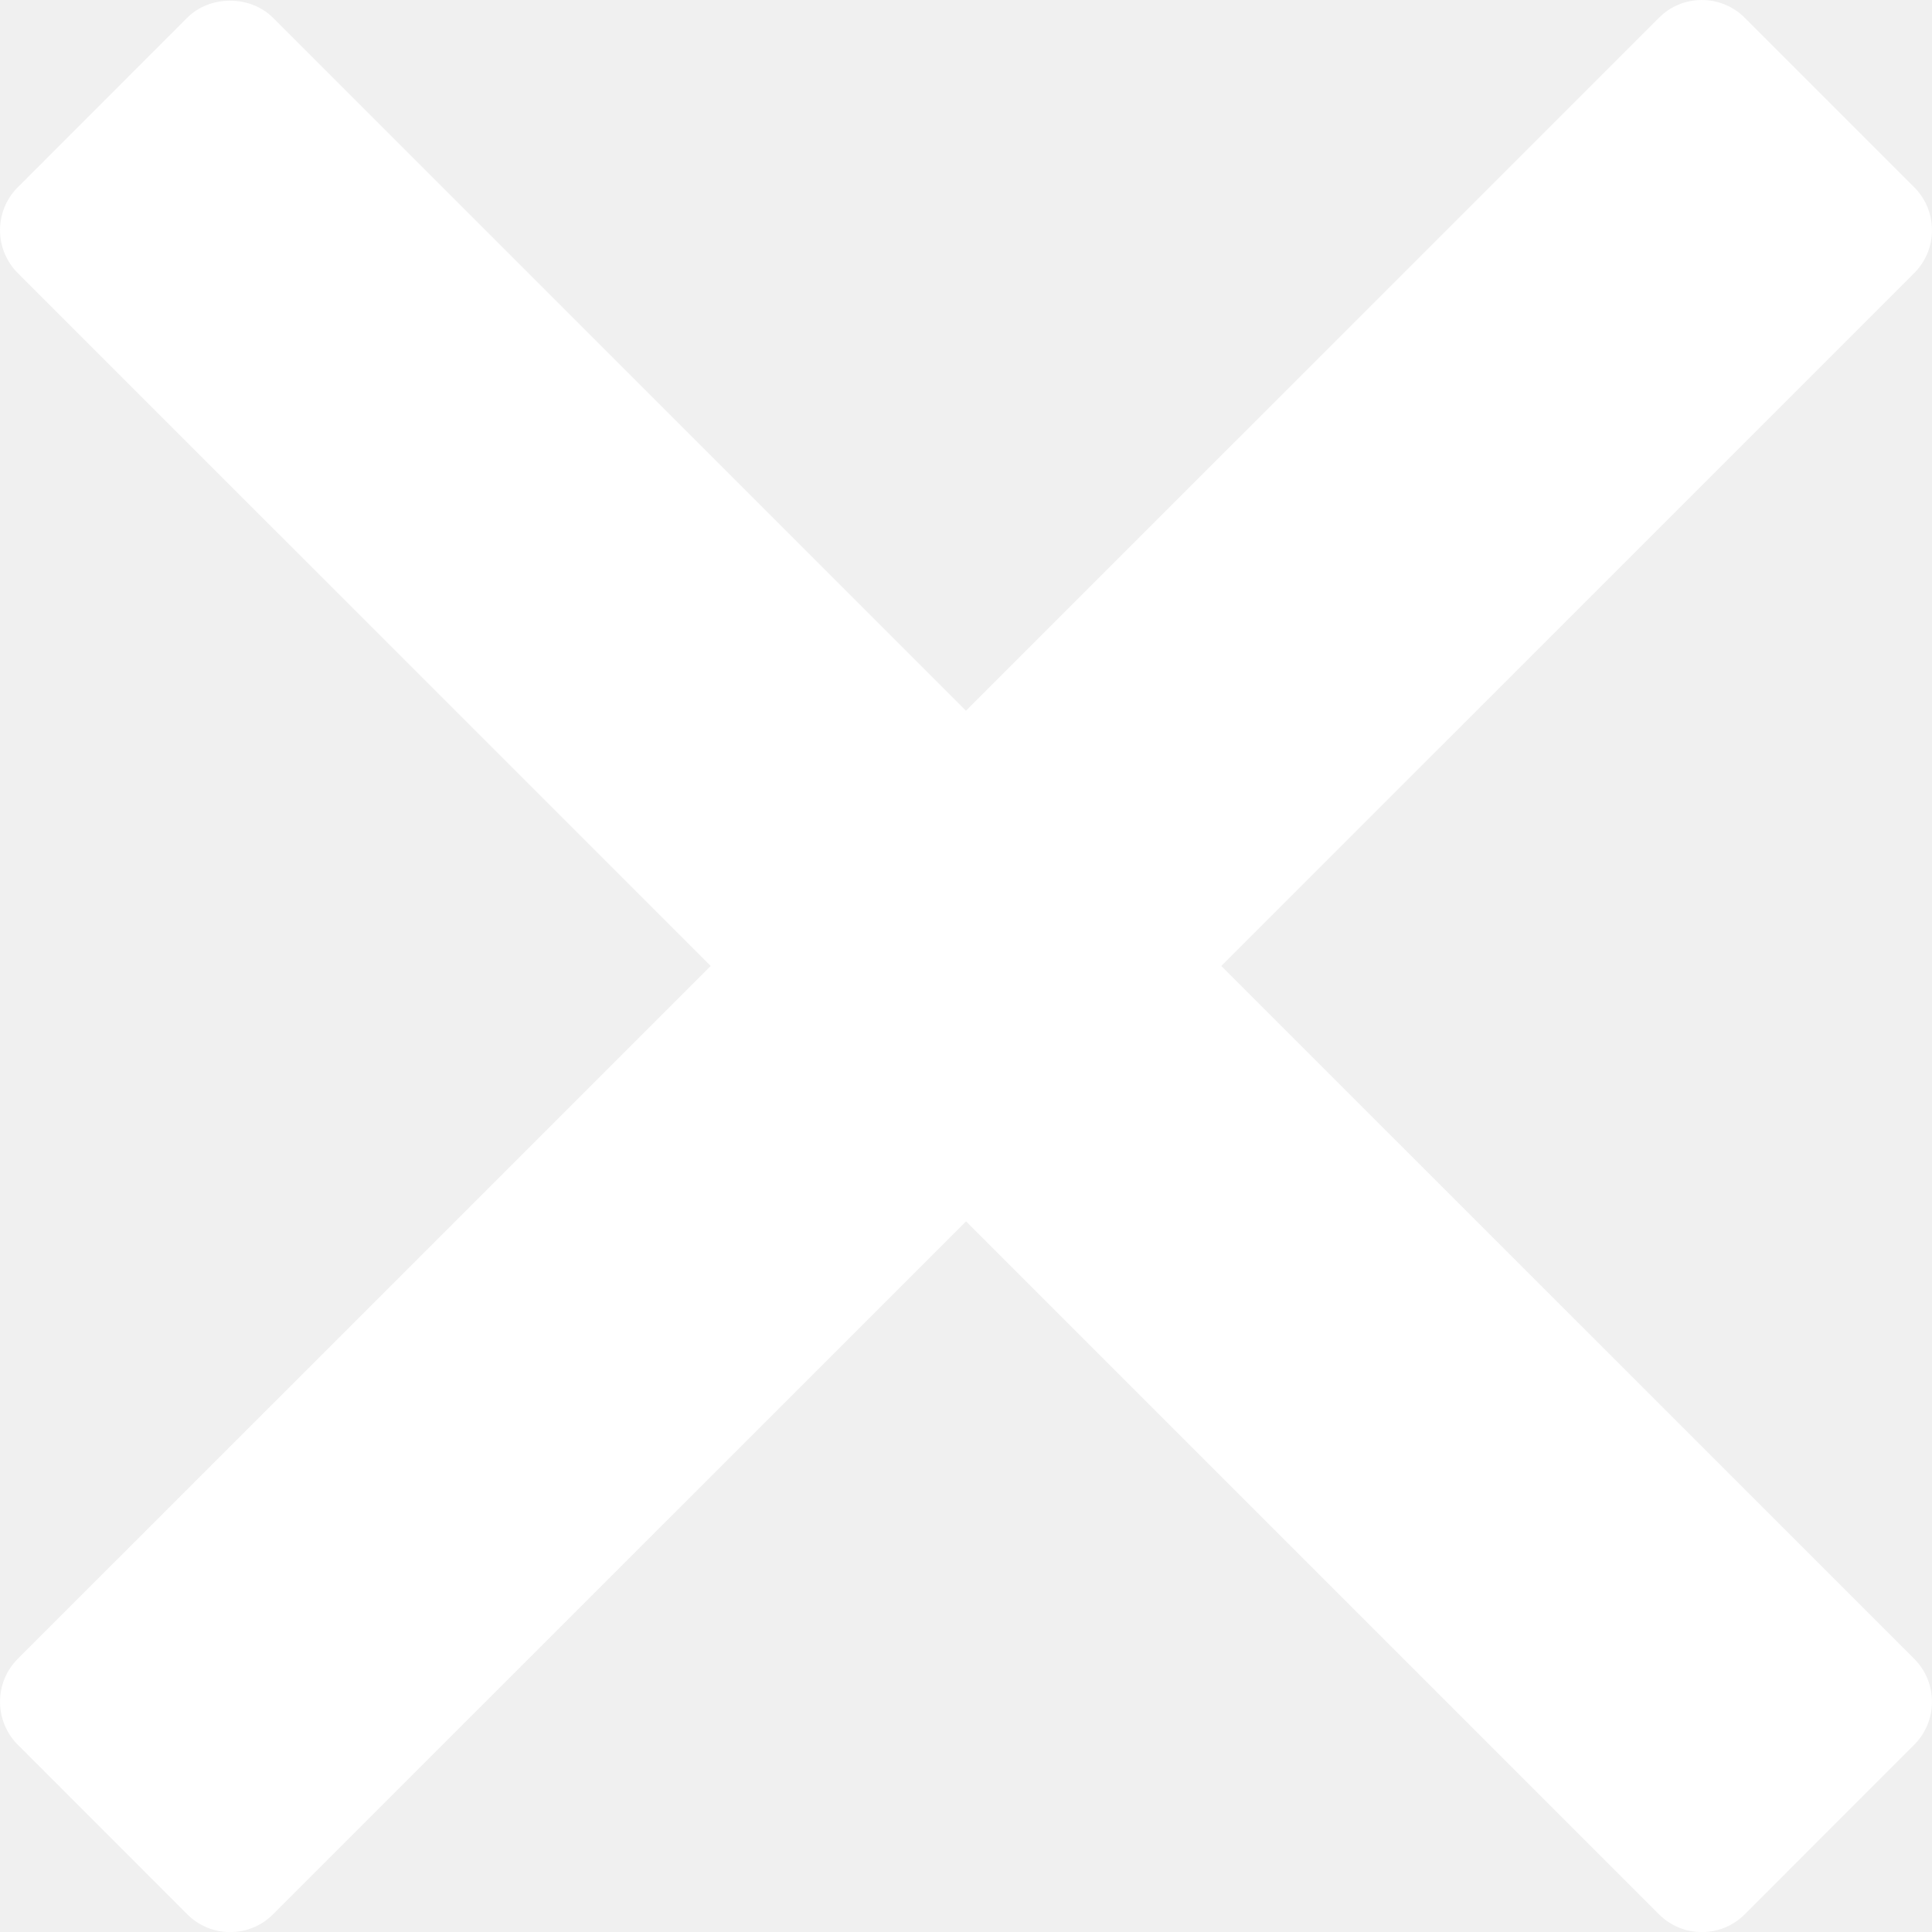
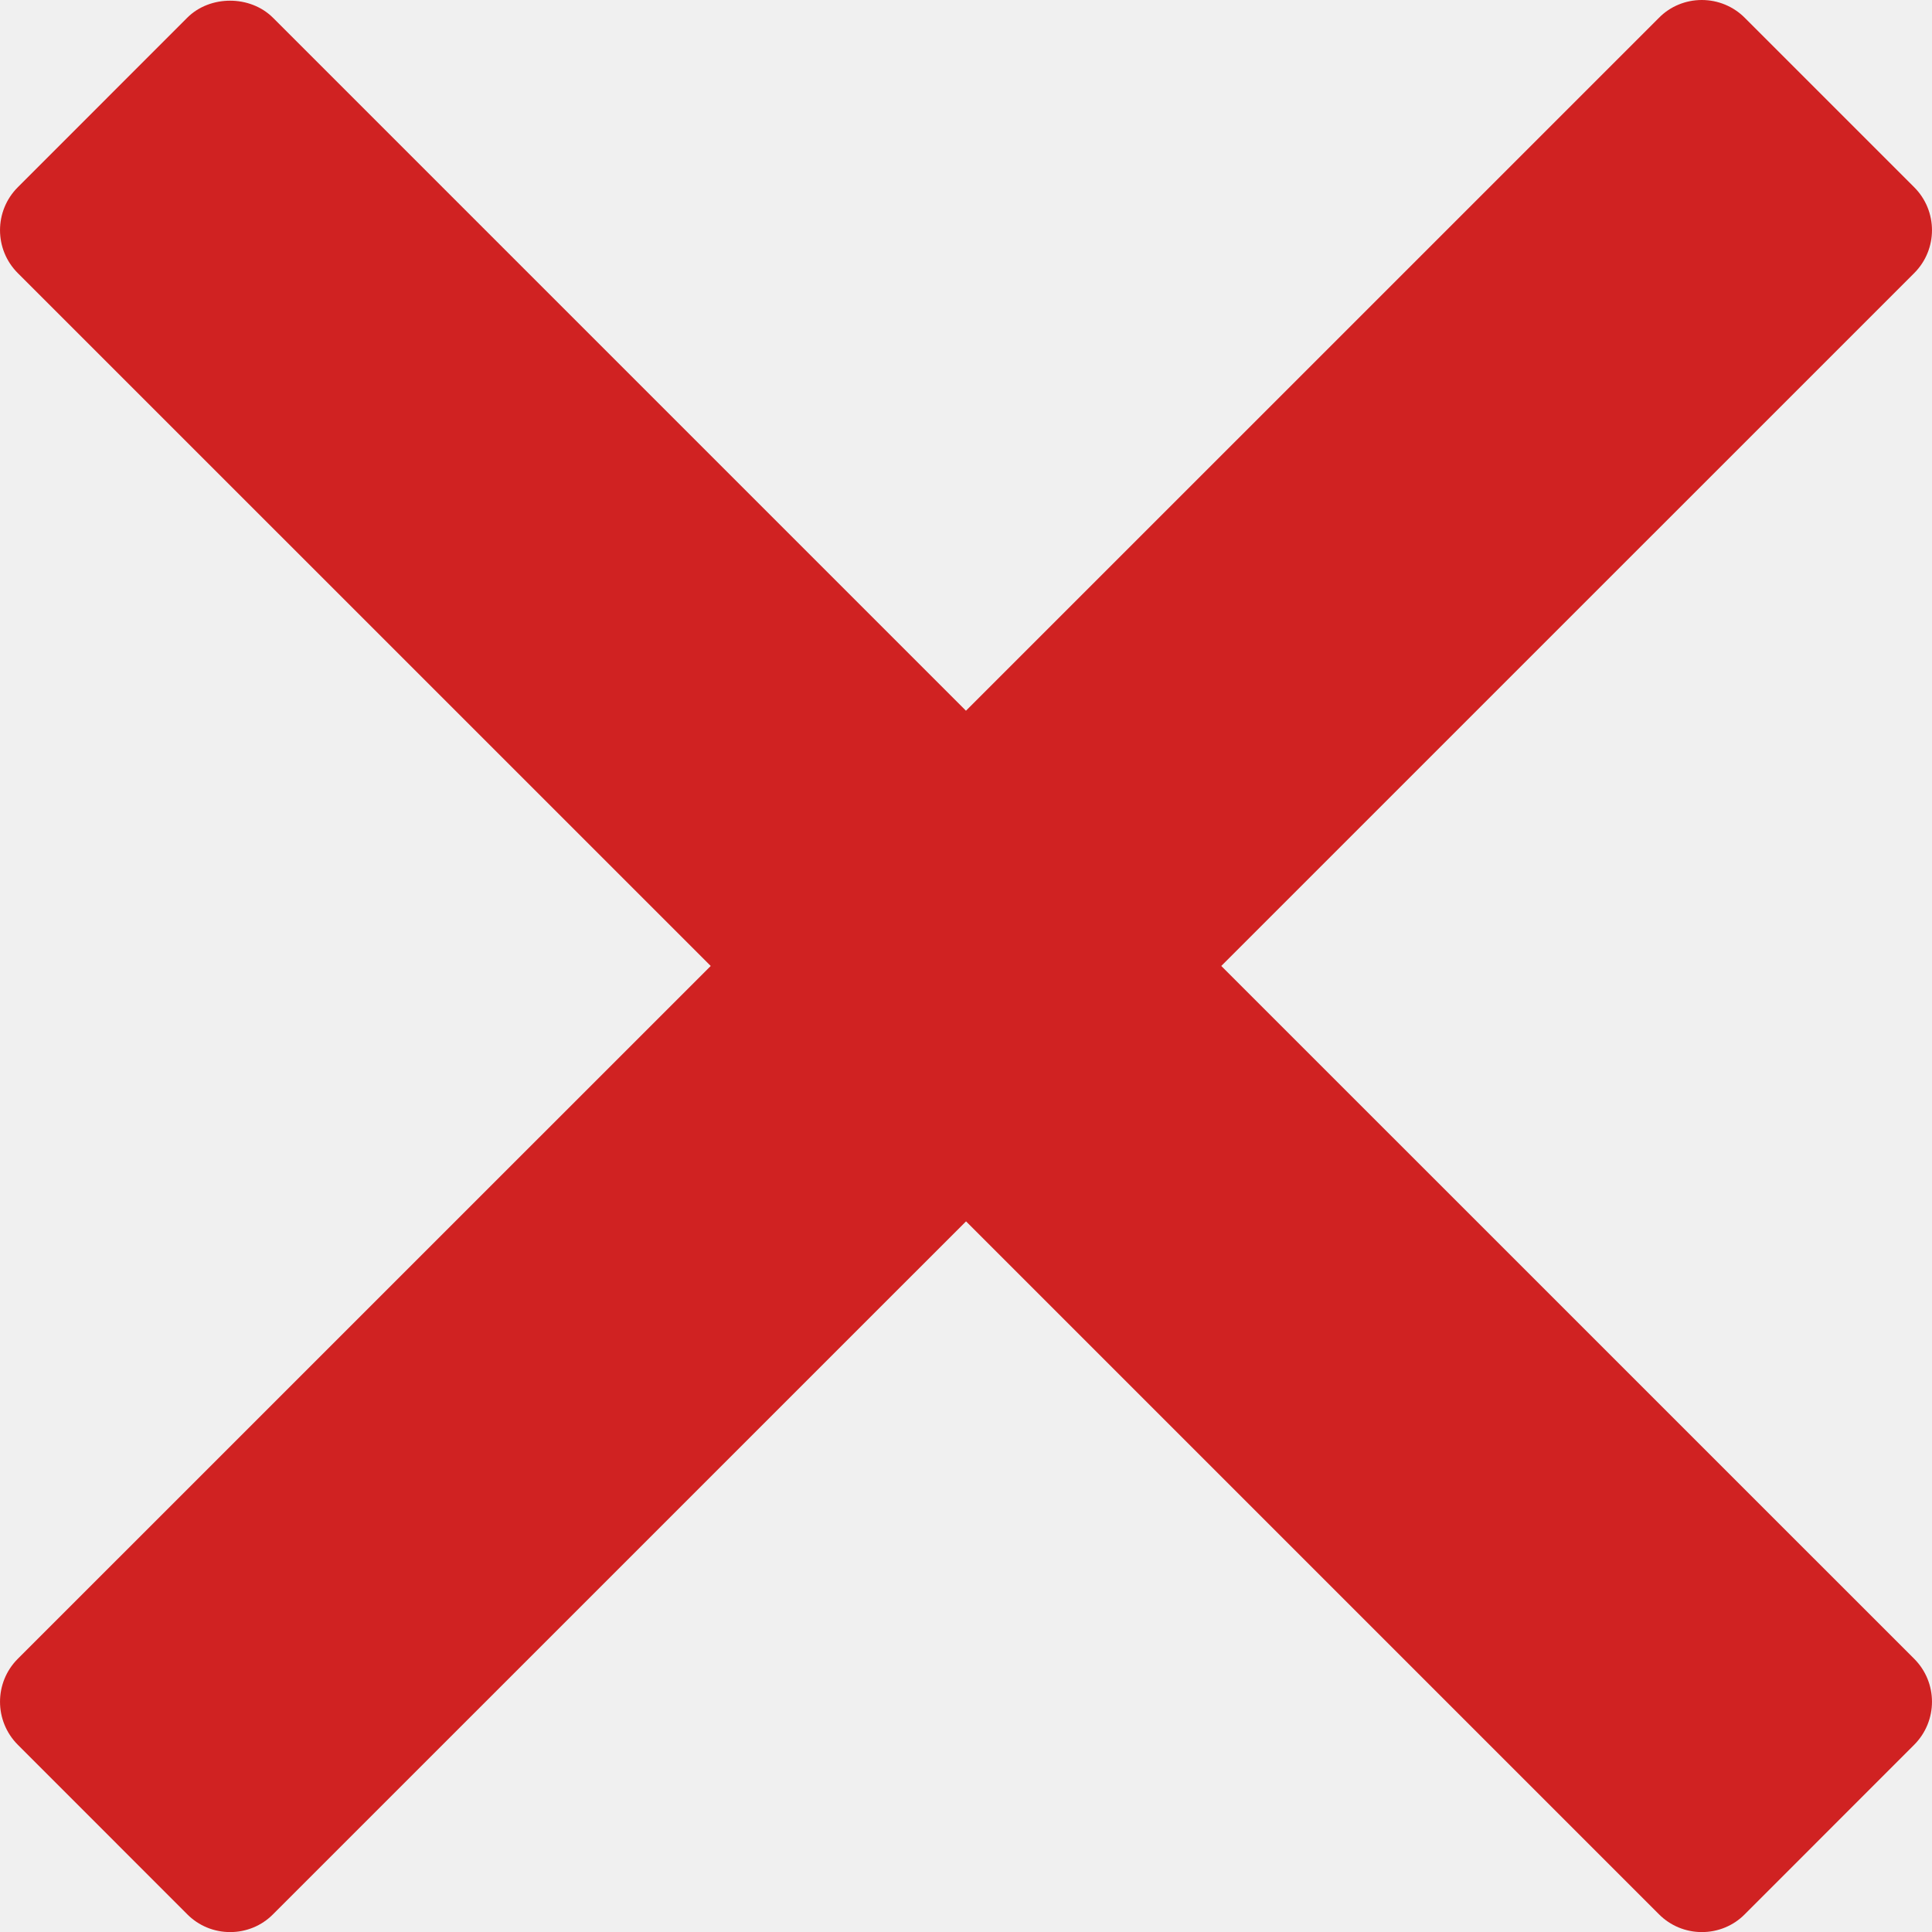
<svg xmlns="http://www.w3.org/2000/svg" version="1.0" id="Layer_1" x="0px" y="0px" width="23.867px" height="23.867px" viewBox="0 0 23.867 23.867" enable-background="new 0 0 23.867 23.867" xml:space="preserve">
-   <path fill="#FFFFFF" d="M15.087,11.933l8.56-8.559c0.293-0.293,0.293-0.768,0-1.061L21.554,0.22C21.414,0.079,21.223,0,21.023,0 c-0.199,0-0.391,0.079-0.529,0.22l-8.561,8.56l-8.56-8.56c-0.282-0.282-0.78-0.282-1.061,0L0.22,2.313 c-0.293,0.293-0.293,0.768,0,1.061l8.56,8.559l-8.56,8.559c-0.293,0.293-0.293,0.768,0,1.062l2.093,2.094 c0.141,0.142,0.331,0.22,0.53,0.22c0.199,0,0.39-0.078,0.53-0.22l8.561-8.56l8.56,8.56c0.141,0.142,0.332,0.22,0.53,0.22 c0.199,0,0.39-0.078,0.53-0.22l2.093-2.094c0.293-0.294,0.293-0.769,0-1.062L15.087,11.933z" />
+   <path fill="#d02222" d="M15.087,11.933l8.56-8.559c0.293-0.293,0.293-0.768,0-1.061L21.554,0.22C21.414,0.079,21.223,0,21.023,0 c-0.199,0-0.391,0.079-0.529,0.22l-8.561,8.56l-8.56-8.56c-0.282-0.282-0.78-0.282-1.061,0L0.22,2.313 c-0.293,0.293-0.293,0.768,0,1.061l8.56,8.559l-8.56,8.559c-0.293,0.293-0.293,0.768,0,1.062l2.093,2.094 c0.141,0.142,0.331,0.22,0.53,0.22c0.199,0,0.39-0.078,0.53-0.22l8.561-8.56l8.56,8.56c0.141,0.142,0.332,0.22,0.53,0.22 c0.199,0,0.39-0.078,0.53-0.22l2.093-2.094c0.293-0.294,0.293-0.769,0-1.062L15.087,11.933z" />
</svg>
